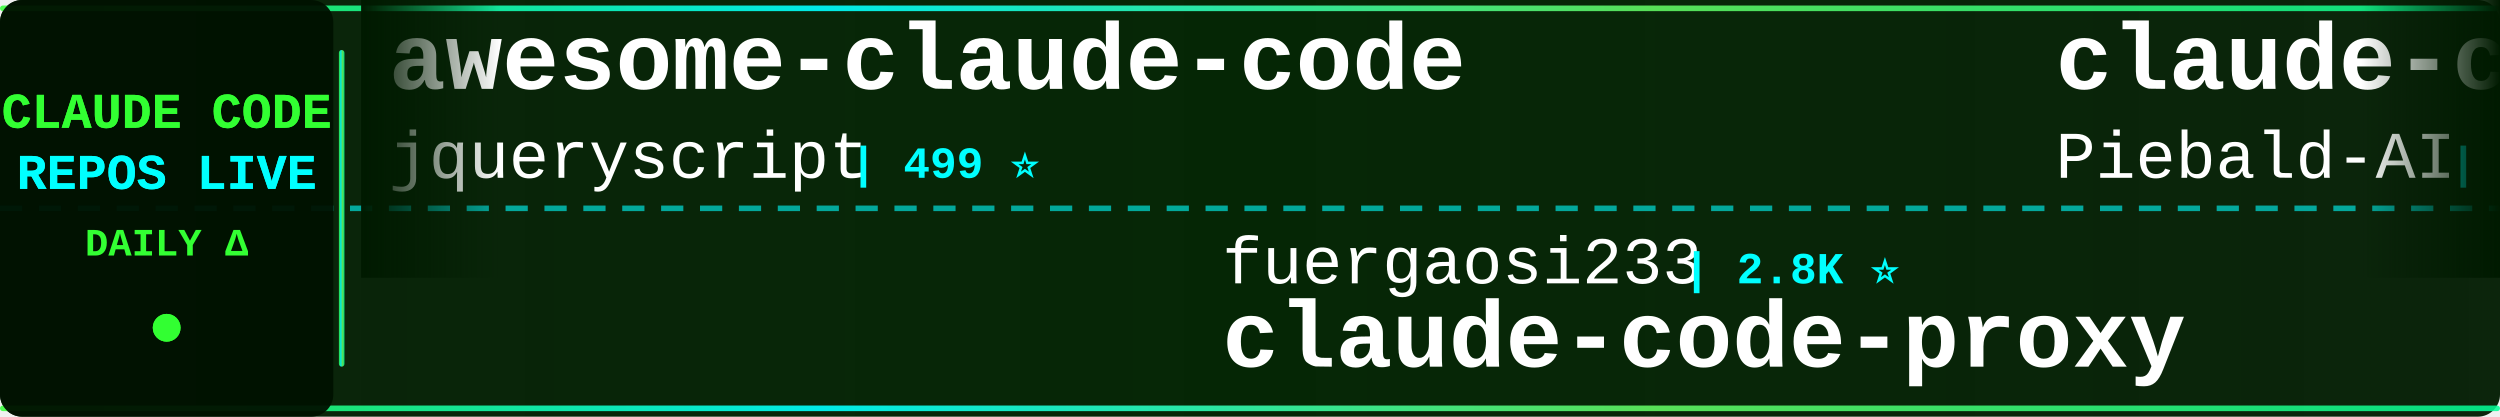
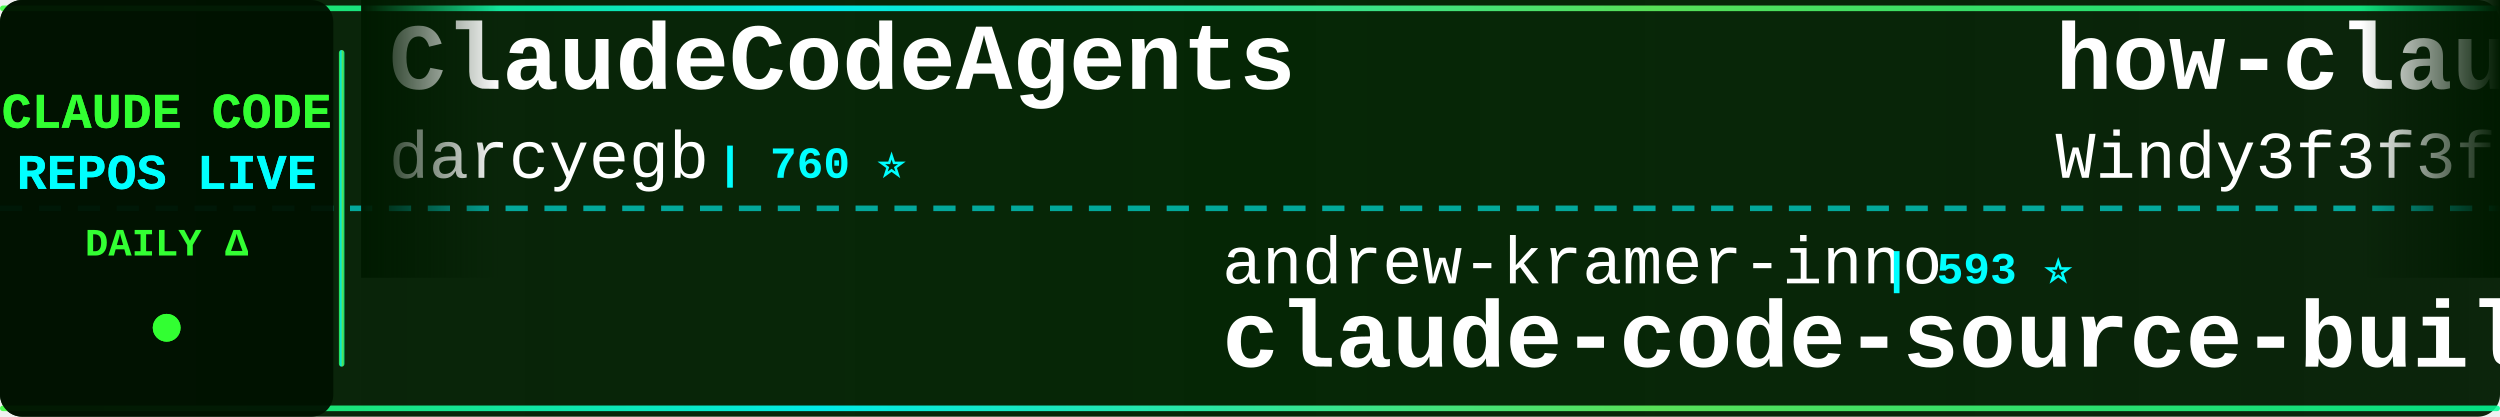
<svg xmlns="http://www.w3.org/2000/svg" width="900" height="150">
  <defs>
    <linearGradient id="tickerBg" x1="0%" y1="0%" x2="100%" y2="0%">
      <stop offset="0%" style="stop-color:#001a00;stop-opacity:0.95" />
      <stop offset="50%" style="stop-color:#002200;stop-opacity:0.98" />
      <stop offset="100%" style="stop-color:#001a00;stop-opacity:0.95" />
    </linearGradient>
    <linearGradient id="borderGrad" x1="0%" y1="0%" x2="100%" y2="0%">
      <stop offset="0%" style="stop-color:#33ff33;stop-opacity:0.85">
        <animate attributeName="stop-opacity" values="0.85;1;0.85" dur="2s" repeatCount="indefinite" />
      </stop>
      <stop offset="33%" style="stop-color:#00ffff;stop-opacity:0.9">
        <animate attributeName="stop-opacity" values="0.9;1;0.9" dur="2.2s" repeatCount="indefinite" />
      </stop>
      <stop offset="66%" style="stop-color:#66ff66;stop-opacity:0.85">
        <animate attributeName="stop-opacity" values="0.85;1;0.85" dur="1.8s" repeatCount="indefinite" />
      </stop>
      <stop offset="100%" style="stop-color:#00ff99;stop-opacity:0.85">
        <animate attributeName="stop-opacity" values="0.85;1;0.85" dur="2s" repeatCount="indefinite" />
      </stop>
    </linearGradient>
    <filter id="textGlow">
      <feGaussianBlur stdDeviation="0.1" result="coloredBlur" />
      <feMerge>
        <feMergeNode in="coloredBlur" />
        <feMergeNode in="SourceGraphic" />
      </feMerge>
    </filter>
    <filter id="metricGlow">
      <feGaussianBlur stdDeviation="0.2" result="coloredBlur" />
      <feMerge>
        <feMergeNode in="coloredBlur" />
        <feMergeNode in="SourceGraphic" />
      </feMerge>
    </filter>
    <linearGradient id="leftFade" x1="0%" y1="0%" x2="100%" y2="0%">
      <stop offset="0%" style="stop-color:#001a00;stop-opacity:1" />
      <stop offset="100%" style="stop-color:#001a00;stop-opacity:0" />
    </linearGradient>
    <linearGradient id="rightFade" x1="0%" y1="0%" x2="100%" y2="0%">
      <stop offset="0%" style="stop-color:#001a00;stop-opacity:0" />
      <stop offset="100%" style="stop-color:#001a00;stop-opacity:1" />
    </linearGradient>
  </defs>
  <rect width="900" height="150" fill="url(#tickerBg)" rx="8" />
  <rect x="0" y="2" width="900" height="2" fill="url(#borderGrad)" rx="1" />
  <rect x="0" y="146" width="900" height="2" fill="url(#borderGrad)" rx="1" />
  <line x1="0" y1="75" x2="900" y2="75" stroke="#00ffff" stroke-width="2" stroke-dasharray="8 6" opacity="0.6" />
  <rect x="0" y="0" width="120" height="150" fill="#001100" opacity="0.95" rx="8" />
  <text x="60" y="46" font-family="'Courier New', monospace" font-size="18" font-weight="bold" fill="#33ff33" text-anchor="middle" filter="url(#textGlow)">
    CLAUDE CODE
  </text>
  <text x="60" y="68" font-family="'Courier New', monospace" font-size="18" font-weight="bold" fill="#00ffff" text-anchor="middle" filter="url(#textGlow)">
    REPOS LIVE
  </text>
  <text x="60" y="92" font-family="'Courier New', monospace" font-size="14" font-weight="bold" fill="#33ff33" text-anchor="middle">
    DAILY Δ
  </text>
  <circle cx="60" cy="118" r="5" fill="#33ff33" filter="url(#metricGlow)">
    <animate attributeName="r" values="4;6;4" dur="1.5s" repeatCount="indefinite" />
    <animate attributeName="opacity" values="0.6;1;0.6" dur="1.5s" repeatCount="indefinite" />
  </circle>
  <rect x="122" y="18" width="2" height="114" fill="url(#borderGrad)" rx="1" />
  <clipPath id="tickerClip">
    <rect x="130" y="0" width="770" height="150" />
  </clipPath>
  <g clip-path="url(#tickerClip)">
    <g id="tickerItems">
      <animateTransform attributeName="transform" attributeType="XML" type="translate" from="0 0" to="-3000 0" dur="54s" repeatCount="indefinite" />
      <g transform="translate(0, 0)">
-         <text x="140" y="32" font-family="'Courier New', monospace" font-size="34" font-weight="bold" fill="#ffffff">awesome-claude-code</text>
-         <text x="140" y="64" font-family="'Courier New', monospace" font-size="24" font-weight="normal" fill="#ffffff" opacity="1.0">jqueryscript</text>
-         <text x="306" y="64" font-family="'Courier New', monospace" font-size="16" font-weight="bold" fill="#00ffff"> | 499 ⭐</text>
+         <text x="140" y="32" font-family="'Courier New', monospace" font-size="34" font-weight="bold" fill="#ffffff">ClaudeCodeAgents</text>
+         <text x="140" y="64" font-family="'Courier New', monospace" font-size="24" font-weight="normal" fill="#ffffff" opacity="1.0">darcyegb</text>
+         <text x="258" y="64" font-family="'Courier New', monospace" font-size="16" font-weight="bold" fill="#00ffff"> | 760 ⭐</text>
      </g>
      <g transform="translate(300, 0)">
-         <text x="140" y="102" font-family="'Courier New', monospace" font-size="24" font-weight="normal" fill="#ffffff" opacity="1.0">fuergaosi233</text>
-         <text x="306" y="102" font-family="'Courier New', monospace" font-size="16" font-weight="bold" fill="#00ffff"> | 2.8K ⭐</text>
-         <text x="140" y="132" font-family="'Courier New', monospace" font-size="34" font-weight="bold" fill="#ffffff">claude-code-proxy</text>
+         <text x="140" y="102" font-family="'Courier New', monospace" font-size="24" font-weight="normal" fill="#ffffff" opacity="1.0">andrew-kramer-inno</text>
+         <text x="378" y="102" font-family="'Courier New', monospace" font-size="16" font-weight="bold" fill="#00ffff"> | 593 ⭐</text>
+         <text x="140" y="132" font-family="'Courier New', monospace" font-size="34" font-weight="bold" fill="#ffffff">claude-code-source-build</text>
      </g>
      <g transform="translate(600, 0)">
-         <text x="140" y="32" font-family="'Courier New', monospace" font-size="34" font-weight="bold" fill="#ffffff">claude-code-system-promp...</text>
-         <text x="140" y="64" font-family="'Courier New', monospace" font-size="24" font-weight="normal" fill="#ffffff" opacity="1.0">Piebald-AI</text>
-         <text x="282" y="64" font-family="'Courier New', monospace" font-size="16" font-weight="bold" fill="#00ffff"> | 12.3K ⭐</text>
+         <text x="140" y="32" font-family="'Courier New', monospace" font-size="34" font-weight="bold" fill="#ffffff">how-claude-code-works</text>
+         <text x="140" y="64" font-family="'Courier New', monospace" font-size="24" font-weight="normal" fill="#ffffff" opacity="1.0">Windy3f3f3f3f</text>
+         <text x="318" y="64" font-family="'Courier New', monospace" font-size="16" font-weight="bold" fill="#00ffff"> | 3.4K ⭐ +2</text>
      </g>
      <g transform="translate(900, 0)">
-         <text x="140" y="102" font-family="'Courier New', monospace" font-size="24" font-weight="normal" fill="#ffffff" opacity="1.0">liuup</text>
-         <text x="222" y="102" font-family="'Courier New', monospace" font-size="16" font-weight="bold" fill="#00ffff"> | 3.8K ⭐</text>
-         <text x="140" y="132" font-family="'Courier New', monospace" font-size="34" font-weight="bold" fill="#ffffff">claude-code-analysis</text>
+         <text x="140" y="102" font-family="'Courier New', monospace" font-size="24" font-weight="normal" fill="#ffffff" opacity="1.0">tanbiralam</text>
+         <text x="282" y="102" font-family="'Courier New', monospace" font-size="16" font-weight="bold" fill="#00ffff"> | 2.2K ⭐</text>
+         <text x="140" y="132" font-family="'Courier New', monospace" font-size="34" font-weight="bold" fill="#ffffff">claude-code</text>
      </g>
      <g transform="translate(1200, 0)">
-         <text x="140" y="32" font-family="'Courier New', monospace" font-size="34" font-weight="bold" fill="#ffffff">claude-code-showcase</text>
-         <text x="140" y="64" font-family="'Courier New', monospace" font-size="24" font-weight="normal" fill="#ffffff" opacity="1.0">ChrisWiles</text>
-         <text x="282" y="64" font-family="'Courier New', monospace" font-size="16" font-weight="bold" fill="#00ffff"> | 6.0K ⭐</text>
+         <text x="140" y="32" font-family="'Courier New', monospace" font-size="34" font-weight="bold" fill="#ffffff">Claude-Code</text>
+         <text x="140" y="64" font-family="'Courier New', monospace" font-size="24" font-weight="normal" fill="#ffffff" opacity="1.0">KPR111</text>
+         <text x="234" y="64" font-family="'Courier New', monospace" font-size="16" font-weight="bold" fill="#00ffff"> | 18 ⭐</text>
      </g>
      <g transform="translate(1500, 0)">
-         <text x="140" y="102" font-family="'Courier New', monospace" font-size="24" font-weight="normal" fill="#ffffff" opacity="1.0">Pimzino</text>
-         <text x="246" y="102" font-family="'Courier New', monospace" font-size="16" font-weight="bold" fill="#00ffff"> | 3.8K ⭐</text>
-         <text x="140" y="132" font-family="'Courier New', monospace" font-size="34" font-weight="bold" fill="#ffffff">claude-code-spec-workflo...</text>
+         <text x="140" y="102" font-family="'Courier New', monospace" font-size="24" font-weight="normal" fill="#ffffff" opacity="1.0">VILA-Lab</text>
+         <text x="258" y="102" font-family="'Courier New', monospace" font-size="16" font-weight="bold" fill="#00ffff"> | 2.1K ⭐ +1</text>
+         <text x="140" y="132" font-family="'Courier New', monospace" font-size="34" font-weight="bold" fill="#ffffff">Dive-into-Claude-Code</text>
      </g>
      <g transform="translate(1800, 0)">
-         <text x="140" y="32" font-family="'Courier New', monospace" font-size="34" font-weight="bold" fill="#ffffff">claude-code-hub</text>
-         <text x="140" y="64" font-family="'Courier New', monospace" font-size="24" font-weight="normal" fill="#ffffff" opacity="1.0">ding113</text>
-         <text x="246" y="64" font-family="'Courier New', monospace" font-size="16" font-weight="bold" fill="#00ffff"> | 3.3K ⭐</text>
+         <text x="140" y="32" font-family="'Courier New', monospace" font-size="34" font-weight="bold" fill="#ffffff">claude_code_src</text>
+         <text x="140" y="64" font-family="'Courier New', monospace" font-size="24" font-weight="normal" fill="#ffffff" opacity="1.0">ponponon</text>
+         <text x="258" y="64" font-family="'Courier New', monospace" font-size="16" font-weight="bold" fill="#00ffff"> | 2.3K ⭐</text>
      </g>
      <g transform="translate(2100, 0)">
-         <text x="140" y="102" font-family="'Courier New', monospace" font-size="24" font-weight="normal" fill="#ffffff" opacity="1.0">VineeTagarwaL-code</text>
-         <text x="378" y="102" font-family="'Courier New', monospace" font-size="16" font-weight="bold" fill="#00ffff"> | 273 ⭐</text>
-         <text x="140" y="132" font-family="'Courier New', monospace" font-size="34" font-weight="bold" fill="#ffffff">claude-code</text>
+         <text x="140" y="102" font-family="'Courier New', monospace" font-size="24" font-weight="normal" fill="#ffffff" opacity="1.0">edmund-io</text>
+         <text x="270" y="102" font-family="'Courier New', monospace" font-size="16" font-weight="bold" fill="#00ffff"> | 1.5K ⭐</text>
+         <text x="140" y="132" font-family="'Courier New', monospace" font-size="34" font-weight="bold" fill="#ffffff">edmunds-claude-code</text>
      </g>
      <g transform="translate(2400, 0)">
-         <text x="140" y="32" font-family="'Courier New', monospace" font-size="34" font-weight="bold" fill="#ffffff">claude-code</text>
-         <text x="140" y="64" font-family="'Courier New', monospace" font-size="24" font-weight="normal" fill="#ffffff" opacity="1.0">mehmoodosman</text>
-         <text x="306" y="64" font-family="'Courier New', monospace" font-size="16" font-weight="bold" fill="#00ffff"> | 172 ⭐</text>
+         <text x="140" y="32" font-family="'Courier New', monospace" font-size="34" font-weight="bold" fill="#ffffff">claude-code-ultimate-gui...</text>
+         <text x="140" y="64" font-family="'Courier New', monospace" font-size="24" font-weight="normal" fill="#ffffff" opacity="1.0">FlorianBruniaux</text>
+         <text x="342" y="64" font-family="'Courier New', monospace" font-size="16" font-weight="bold" fill="#00ffff"> | 5.7K ⭐ +1</text>
      </g>
      <g transform="translate(2700, 0)">
-         <text x="140" y="102" font-family="'Courier New', monospace" font-size="24" font-weight="normal" fill="#ffffff" opacity="1.0">ChinaSiro</text>
-         <text x="270" y="102" font-family="'Courier New', monospace" font-size="16" font-weight="bold" fill="#00ffff"> | 9.6K ⭐</text>
-         <text x="140" y="132" font-family="'Courier New', monospace" font-size="34" font-weight="bold" fill="#ffffff">claude-code-sourcemap</text>
+         <text x="140" y="102" font-family="'Courier New', monospace" font-size="24" font-weight="normal" fill="#ffffff" opacity="1.0">fazxes</text>
+         <text x="234" y="102" font-family="'Courier New', monospace" font-size="16" font-weight="bold" fill="#00ffff"> | 231 ⭐</text>
+         <text x="140" y="132" font-family="'Courier New', monospace" font-size="34" font-weight="bold" fill="#ffffff">Claude-code</text>
      </g>
      <g transform="translate(3000, 0)">
-         <text x="140" y="32" font-family="'Courier New', monospace" font-size="34" font-weight="bold" fill="#ffffff">awesome-claude-code</text>
-         <text x="140" y="64" font-family="'Courier New', monospace" font-size="24" font-weight="normal" fill="#ffffff" opacity="1.0">jqueryscript</text>
-         <text x="306" y="64" font-family="'Courier New', monospace" font-size="16" font-weight="bold" fill="#00ffff"> | 499 ⭐</text>
+         <text x="140" y="32" font-family="'Courier New', monospace" font-size="34" font-weight="bold" fill="#ffffff">ClaudeCodeAgents</text>
+         <text x="140" y="64" font-family="'Courier New', monospace" font-size="24" font-weight="normal" fill="#ffffff" opacity="1.0">darcyegb</text>
+         <text x="258" y="64" font-family="'Courier New', monospace" font-size="16" font-weight="bold" fill="#00ffff"> | 760 ⭐</text>
      </g>
      <g transform="translate(3300, 0)">
-         <text x="140" y="102" font-family="'Courier New', monospace" font-size="24" font-weight="normal" fill="#ffffff" opacity="1.0">fuergaosi233</text>
-         <text x="306" y="102" font-family="'Courier New', monospace" font-size="16" font-weight="bold" fill="#00ffff"> | 2.8K ⭐</text>
-         <text x="140" y="132" font-family="'Courier New', monospace" font-size="34" font-weight="bold" fill="#ffffff">claude-code-proxy</text>
+         <text x="140" y="102" font-family="'Courier New', monospace" font-size="24" font-weight="normal" fill="#ffffff" opacity="1.0">andrew-kramer-inno</text>
+         <text x="378" y="102" font-family="'Courier New', monospace" font-size="16" font-weight="bold" fill="#00ffff"> | 593 ⭐</text>
+         <text x="140" y="132" font-family="'Courier New', monospace" font-size="34" font-weight="bold" fill="#ffffff">claude-code-source-build</text>
      </g>
      <g transform="translate(3600, 0)">
-         <text x="140" y="32" font-family="'Courier New', monospace" font-size="34" font-weight="bold" fill="#ffffff">claude-code-system-promp...</text>
-         <text x="140" y="64" font-family="'Courier New', monospace" font-size="24" font-weight="normal" fill="#ffffff" opacity="1.0">Piebald-AI</text>
-         <text x="282" y="64" font-family="'Courier New', monospace" font-size="16" font-weight="bold" fill="#00ffff"> | 12.3K ⭐</text>
+         <text x="140" y="32" font-family="'Courier New', monospace" font-size="34" font-weight="bold" fill="#ffffff">how-claude-code-works</text>
+         <text x="140" y="64" font-family="'Courier New', monospace" font-size="24" font-weight="normal" fill="#ffffff" opacity="1.0">Windy3f3f3f3f</text>
+         <text x="318" y="64" font-family="'Courier New', monospace" font-size="16" font-weight="bold" fill="#00ffff"> | 3.4K ⭐ +2</text>
      </g>
      <g transform="translate(3900, 0)">
-         <text x="140" y="102" font-family="'Courier New', monospace" font-size="24" font-weight="normal" fill="#ffffff" opacity="1.0">liuup</text>
-         <text x="222" y="102" font-family="'Courier New', monospace" font-size="16" font-weight="bold" fill="#00ffff"> | 3.8K ⭐</text>
-         <text x="140" y="132" font-family="'Courier New', monospace" font-size="34" font-weight="bold" fill="#ffffff">claude-code-analysis</text>
+         <text x="140" y="102" font-family="'Courier New', monospace" font-size="24" font-weight="normal" fill="#ffffff" opacity="1.0">tanbiralam</text>
+         <text x="282" y="102" font-family="'Courier New', monospace" font-size="16" font-weight="bold" fill="#00ffff"> | 2.2K ⭐</text>
+         <text x="140" y="132" font-family="'Courier New', monospace" font-size="34" font-weight="bold" fill="#ffffff">claude-code</text>
      </g>
    </g>
  </g>
  <rect x="130" y="0" width="50" height="100" fill="url(#leftFade)" />
  <rect x="850" y="0" width="50" height="100" fill="url(#rightFade)" />
</svg>
